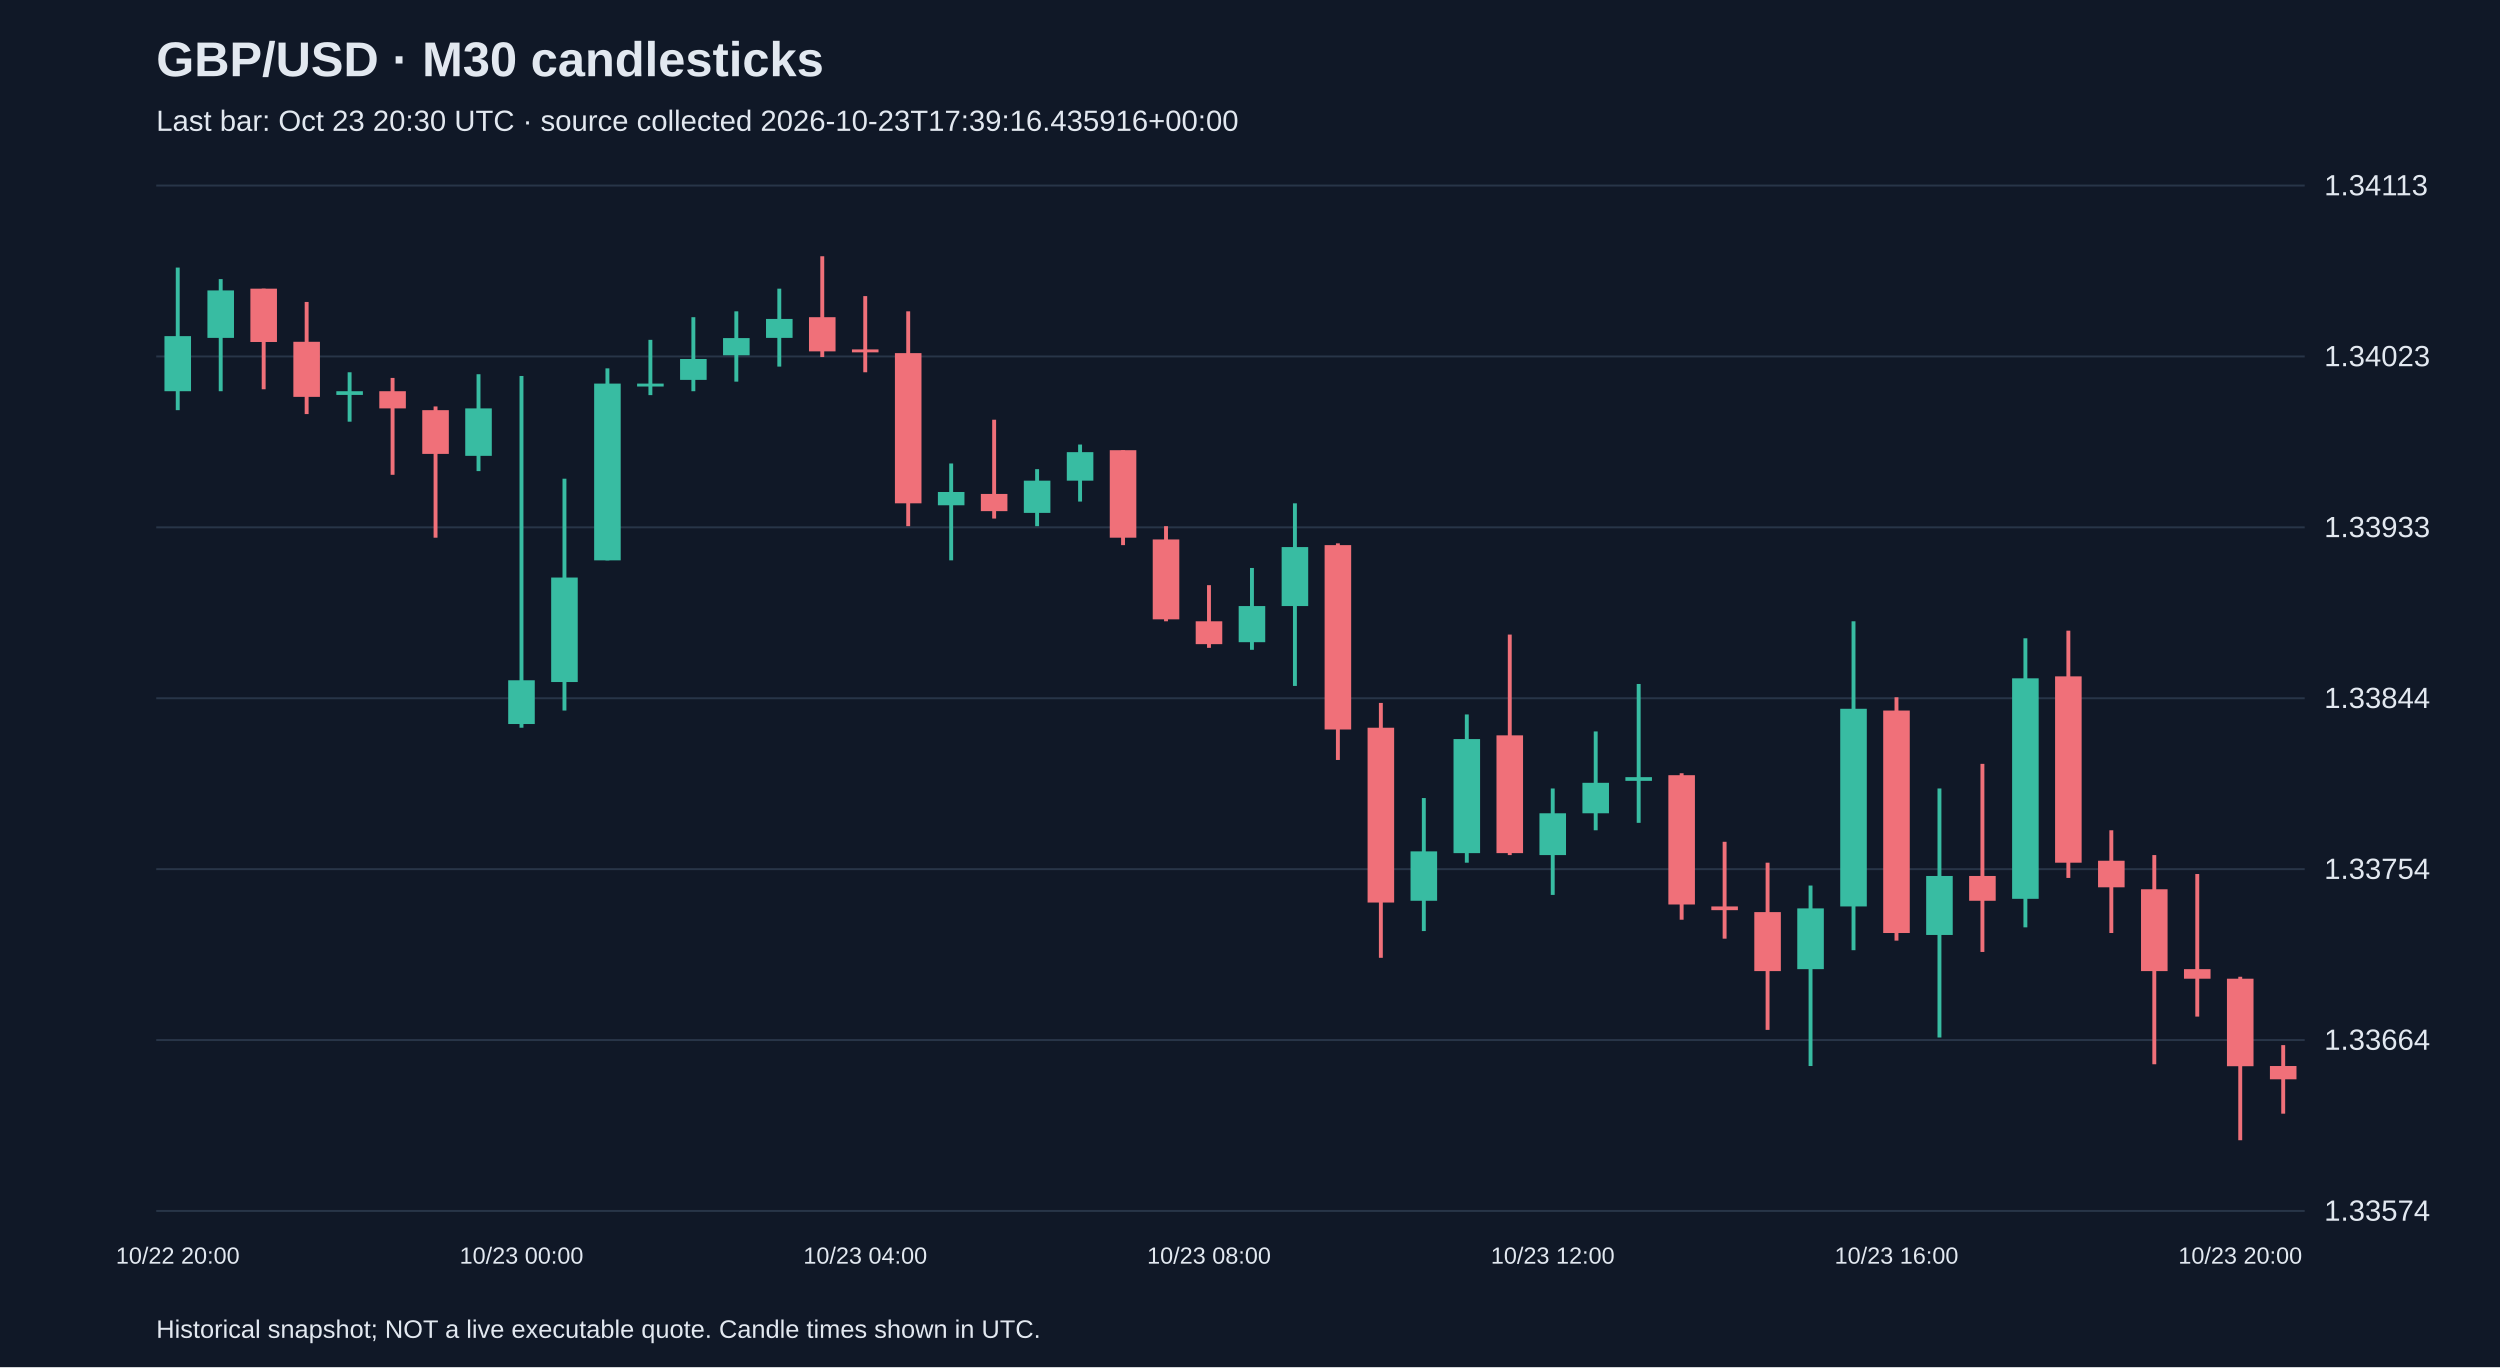
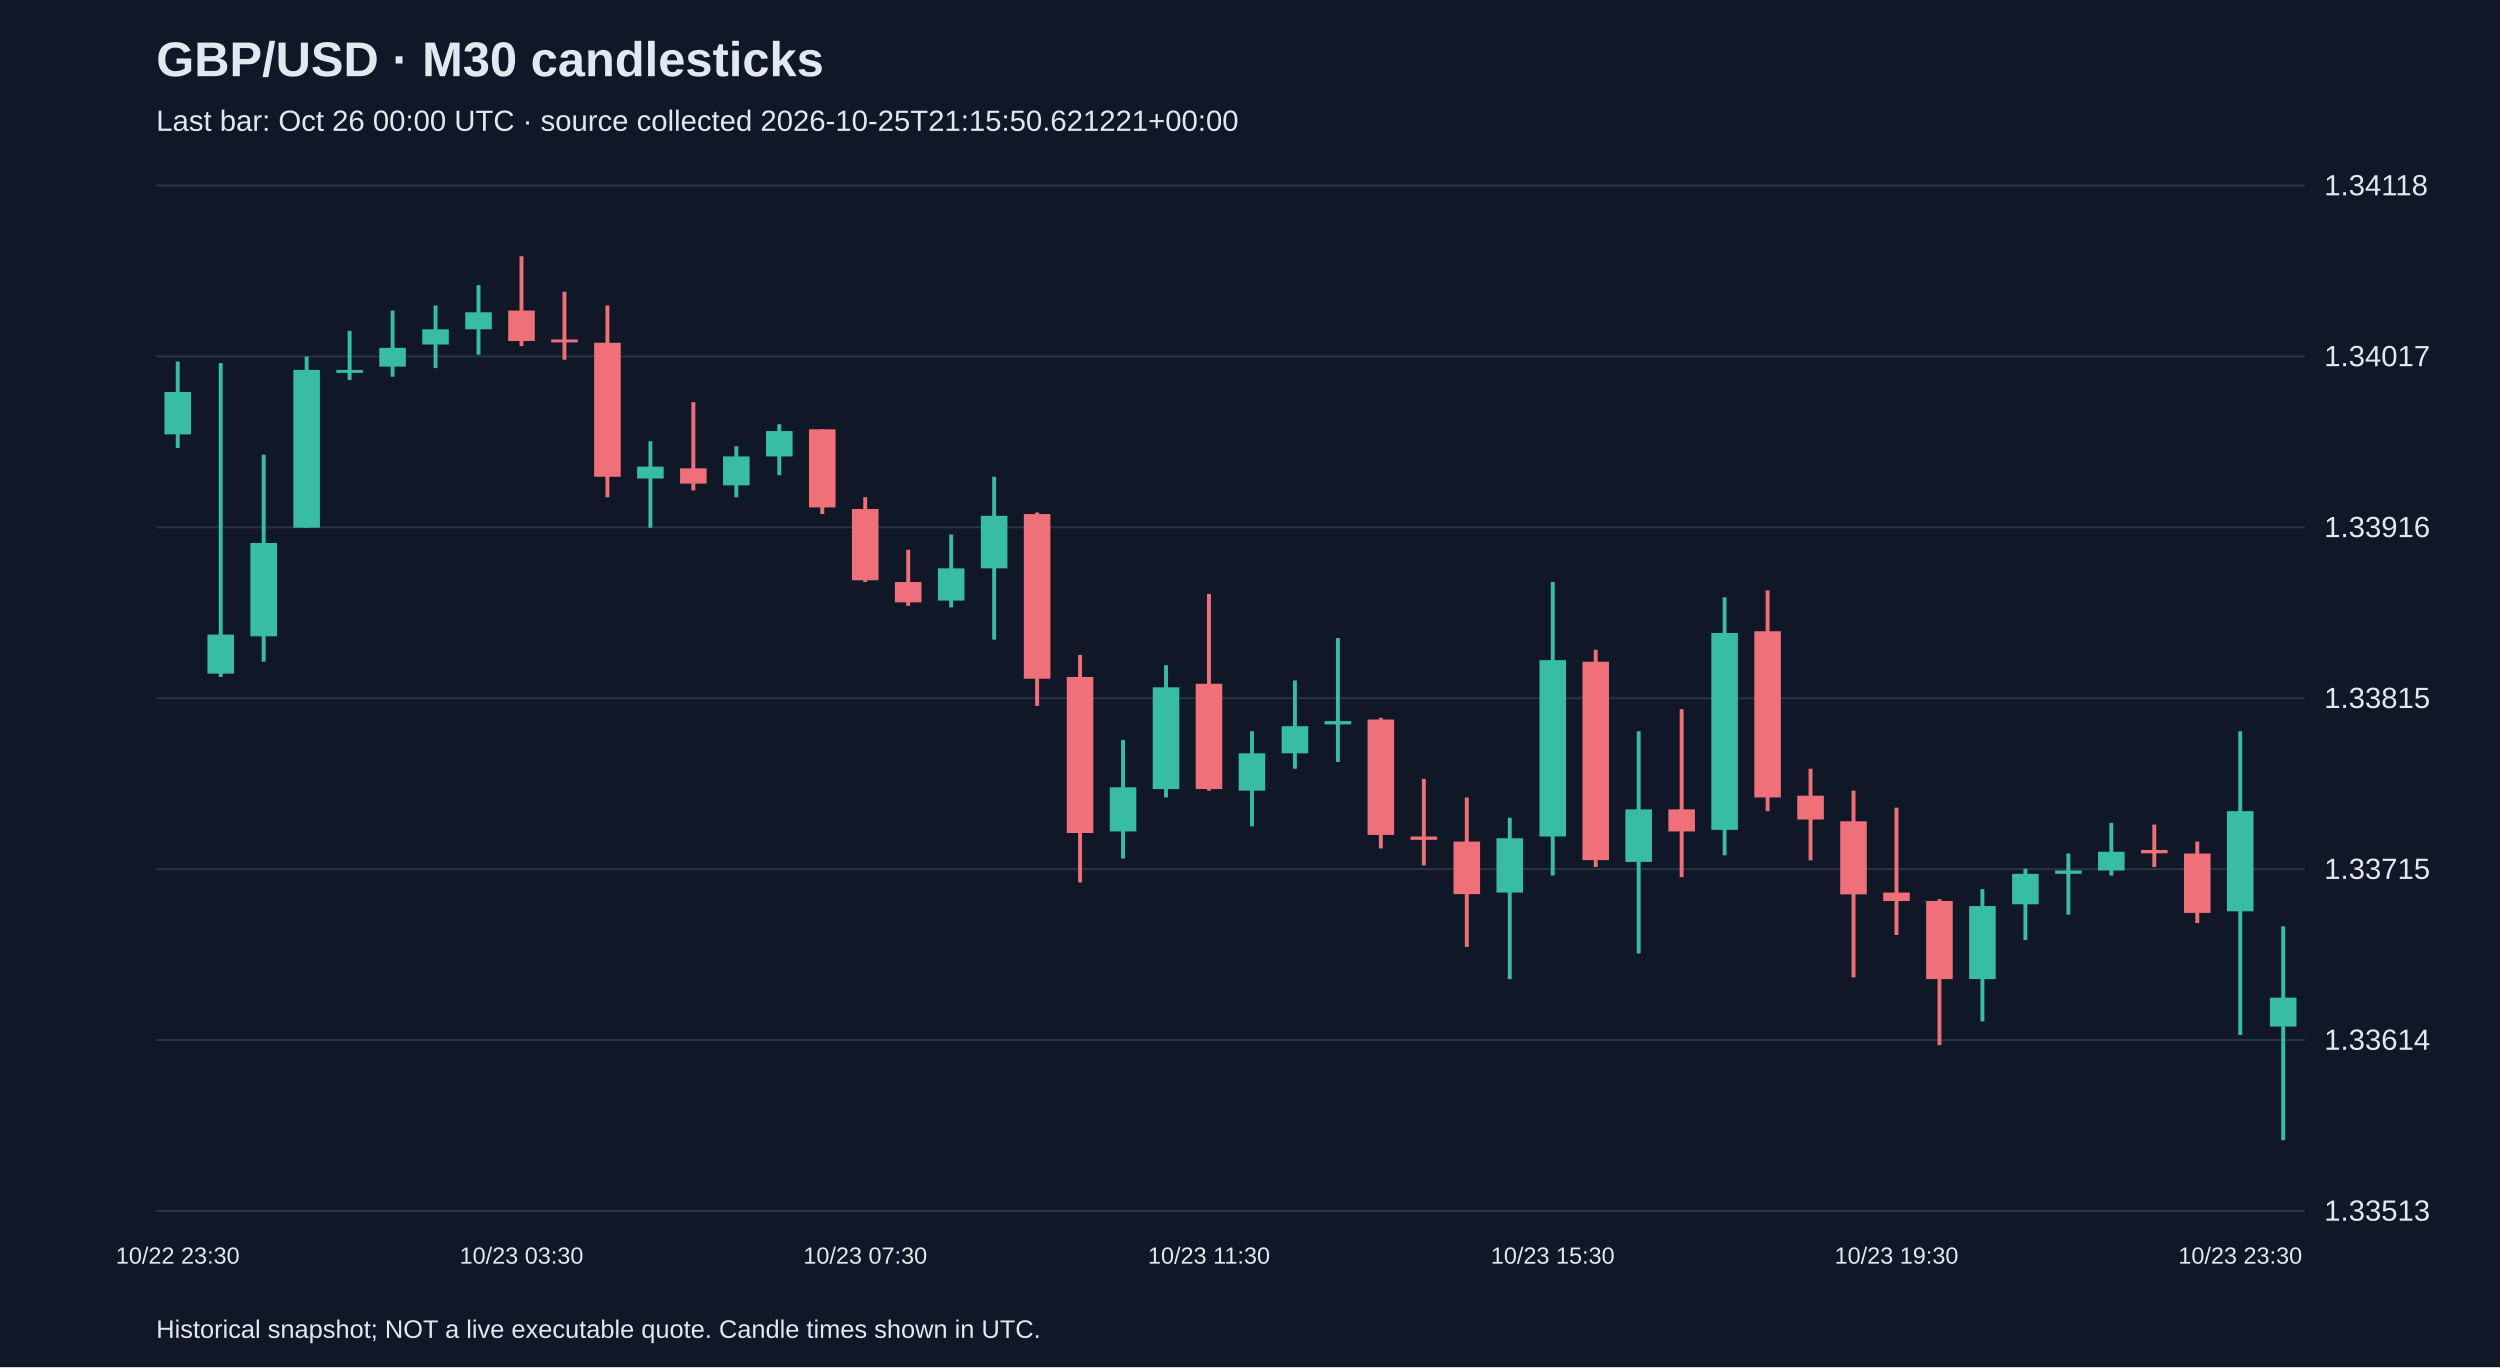
<svg xmlns="http://www.w3.org/2000/svg" viewBox="0 0 1280 700">
  <rect width="100%" height="100%" fill="#101827" />
  <style>text{font-family:Arial,sans-serif;fill:#e2e8f0}</style>
  <text x="80" y="39" font-size="25" font-weight="bold">GBP/USD · M30 candlesticks</text>
-   <text x="80" y="67" font-size="15" fill="#a6b1c5">Last bar: Oct 23 20:30 UTC · source collected 2026-10-23T17:39:16.435916+00:00</text>
+   <text x="80" y="67" font-size="15" fill="#a6b1c5">Last bar: Oct 26 00:00 UTC · source collected 2026-10-25T21:15:50.621221+00:00</text>
  <line x1="80" y1="620.0" x2="1180" y2="620.0" stroke="#283548" />
-   <text x="1190" y="625.0" font-size="15">1.33574</text>
+   <text x="1190" y="625.0" font-size="15">1.33513</text>
  <line x1="80" y1="532.5" x2="1180" y2="532.5" stroke="#283548" />
-   <text x="1190" y="537.5" font-size="15">1.33664</text>
+   <text x="1190" y="537.5" font-size="15">1.33614</text>
  <line x1="80" y1="445.0" x2="1180" y2="445.0" stroke="#283548" />
-   <text x="1190" y="450.0" font-size="15">1.33754</text>
+   <text x="1190" y="450.0" font-size="15">1.33715</text>
  <line x1="80" y1="357.5" x2="1180" y2="357.5" stroke="#283548" />
-   <text x="1190" y="362.5" font-size="15">1.33844</text>
+   <text x="1190" y="362.5" font-size="15">1.33815</text>
  <line x1="80" y1="270.0" x2="1180" y2="270.0" stroke="#283548" />
-   <text x="1190" y="275.0" font-size="15">1.33933</text>
+   <text x="1190" y="275.0" font-size="15">1.33916</text>
  <line x1="80" y1="182.5" x2="1180" y2="182.5" stroke="#283548" />
-   <text x="1190" y="187.5" font-size="15">1.34023</text>
+   <text x="1190" y="187.5" font-size="15">1.34017</text>
  <line x1="80" y1="95.0" x2="1180" y2="95.0" stroke="#283548" />
-   <text x="1190" y="100.0" font-size="15">1.34113</text>
-   <line x1="91.0" y1="137.0" x2="91.0" y2="210.0" stroke="#38bca2" stroke-width="2" />
-   <rect x="84.2" y="172.1" width="13.6" height="28.2" fill="#38bca2" />
-   <text x="91.0" y="647" text-anchor="middle" font-size="12">10/22 20:00</text>
-   <line x1="113.0" y1="142.9" x2="113.0" y2="200.3" stroke="#38bca2" stroke-width="2" />
-   <rect x="106.2" y="148.7" width="13.6" height="24.3" fill="#38bca2" />
-   <line x1="135.0" y1="147.8" x2="135.0" y2="199.3" stroke="#f07079" stroke-width="2" />
-   <rect x="128.2" y="147.8" width="13.6" height="27.3" fill="#f07079" />
-   <line x1="157.0" y1="154.6" x2="157.0" y2="212.0" stroke="#f07079" stroke-width="2" />
-   <rect x="150.2" y="175.0" width="13.6" height="28.2" fill="#f07079" />
-   <line x1="179.0" y1="190.6" x2="179.0" y2="215.9" stroke="#38bca2" stroke-width="2" />
-   <rect x="172.2" y="200.3" width="13.6" height="1.9" fill="#38bca2" />
-   <line x1="201.0" y1="193.5" x2="201.0" y2="243.1" stroke="#f07079" stroke-width="2" />
-   <rect x="194.2" y="200.3" width="13.6" height="8.8" fill="#f07079" />
-   <line x1="223.0" y1="208.1" x2="223.0" y2="275.3" stroke="#f07079" stroke-width="2" />
-   <rect x="216.2" y="210.0" width="13.6" height="22.4" fill="#f07079" />
-   <line x1="245.0" y1="191.6" x2="245.0" y2="241.2" stroke="#38bca2" stroke-width="2" />
-   <rect x="238.2" y="209.1" width="13.6" height="24.3" fill="#38bca2" />
-   <line x1="267.0" y1="192.5" x2="267.0" y2="372.6" stroke="#38bca2" stroke-width="2" />
-   <rect x="260.2" y="348.3" width="13.6" height="22.4" fill="#38bca2" />
-   <text x="267.0" y="647" text-anchor="middle" font-size="12">10/23 00:00</text>
-   <line x1="289.0" y1="245.1" x2="289.0" y2="363.8" stroke="#38bca2" stroke-width="2" />
-   <rect x="282.2" y="295.7" width="13.6" height="53.5" fill="#38bca2" />
-   <line x1="311.0" y1="188.6" x2="311.0" y2="286.9" stroke="#38bca2" stroke-width="2" />
-   <rect x="304.2" y="196.4" width="13.6" height="90.5" fill="#38bca2" />
-   <line x1="333.0" y1="174.0" x2="333.0" y2="202.3" stroke="#38bca2" stroke-width="2" />
-   <rect x="326.2" y="196.4" width="13.6" height="1.5" fill="#38bca2" />
-   <line x1="355.0" y1="162.4" x2="355.0" y2="200.3" stroke="#38bca2" stroke-width="2" />
-   <rect x="348.2" y="183.8" width="13.6" height="10.7" fill="#38bca2" />
-   <line x1="377.0" y1="159.4" x2="377.0" y2="195.4" stroke="#38bca2" stroke-width="2" />
-   <rect x="370.2" y="173.1" width="13.6" height="8.8" fill="#38bca2" />
-   <line x1="399.0" y1="147.8" x2="399.0" y2="187.7" stroke="#38bca2" stroke-width="2" />
-   <rect x="392.2" y="163.3" width="13.6" height="9.7" fill="#38bca2" />
-   <line x1="421.0" y1="131.2" x2="421.0" y2="182.8" stroke="#f07079" stroke-width="2" />
-   <rect x="414.2" y="162.4" width="13.6" height="17.5" fill="#f07079" />
-   <line x1="443.0" y1="151.6" x2="443.0" y2="190.6" stroke="#f07079" stroke-width="2" />
-   <rect x="436.2" y="178.9" width="13.6" height="1.5" fill="#f07079" />
-   <text x="443.0" y="647" text-anchor="middle" font-size="12">10/23 04:00</text>
-   <line x1="465.0" y1="159.4" x2="465.0" y2="269.4" stroke="#f07079" stroke-width="2" />
-   <rect x="458.2" y="180.8" width="13.6" height="76.9" fill="#f07079" />
-   <line x1="487.0" y1="237.3" x2="487.0" y2="286.9" stroke="#38bca2" stroke-width="2" />
-   <rect x="480.2" y="251.9" width="13.6" height="6.8" fill="#38bca2" />
-   <line x1="509.0" y1="214.9" x2="509.0" y2="265.5" stroke="#f07079" stroke-width="2" />
-   <rect x="502.2" y="252.9" width="13.6" height="8.8" fill="#f07079" />
-   <line x1="531.0" y1="240.2" x2="531.0" y2="269.4" stroke="#38bca2" stroke-width="2" />
-   <rect x="524.2" y="246.1" width="13.6" height="16.5" fill="#38bca2" />
-   <line x1="553.0" y1="227.6" x2="553.0" y2="256.8" stroke="#38bca2" stroke-width="2" />
-   <rect x="546.2" y="231.5" width="13.6" height="14.6" fill="#38bca2" />
-   <line x1="575.0" y1="230.5" x2="575.0" y2="279.1" stroke="#f07079" stroke-width="2" />
-   <rect x="568.2" y="230.5" width="13.6" height="44.8" fill="#f07079" />
-   <line x1="597.0" y1="269.4" x2="597.0" y2="318.1" stroke="#f07079" stroke-width="2" />
-   <rect x="590.2" y="276.2" width="13.6" height="40.9" fill="#f07079" />
-   <line x1="619.0" y1="299.6" x2="619.0" y2="331.7" stroke="#f07079" stroke-width="2" />
-   <rect x="612.2" y="318.1" width="13.6" height="11.7" fill="#f07079" />
-   <text x="619.0" y="647" text-anchor="middle" font-size="12">10/23 08:00</text>
-   <line x1="641.0" y1="290.8" x2="641.0" y2="332.7" stroke="#38bca2" stroke-width="2" />
-   <rect x="634.2" y="310.3" width="13.6" height="18.5" fill="#38bca2" />
-   <line x1="663.0" y1="257.7" x2="663.0" y2="351.2" stroke="#38bca2" stroke-width="2" />
-   <rect x="656.2" y="280.1" width="13.6" height="30.2" fill="#38bca2" />
-   <line x1="685.0" y1="278.2" x2="685.0" y2="389.1" stroke="#f07079" stroke-width="2" />
-   <rect x="678.2" y="279.1" width="13.6" height="94.4" fill="#f07079" />
-   <line x1="707.0" y1="359.9" x2="707.0" y2="490.4" stroke="#f07079" stroke-width="2" />
-   <rect x="700.2" y="372.6" width="13.6" height="89.5" fill="#f07079" />
-   <line x1="729.0" y1="408.6" x2="729.0" y2="476.7" stroke="#38bca2" stroke-width="2" />
-   <rect x="722.2" y="435.9" width="13.6" height="25.3" fill="#38bca2" />
-   <line x1="751.0" y1="365.8" x2="751.0" y2="441.7" stroke="#38bca2" stroke-width="2" />
-   <rect x="744.2" y="378.4" width="13.6" height="58.4" fill="#38bca2" />
-   <line x1="773.0" y1="324.9" x2="773.0" y2="437.8" stroke="#f07079" stroke-width="2" />
-   <rect x="766.2" y="376.5" width="13.6" height="60.3" fill="#f07079" />
-   <line x1="795.0" y1="403.7" x2="795.0" y2="458.2" stroke="#38bca2" stroke-width="2" />
-   <rect x="788.2" y="416.4" width="13.6" height="21.4" fill="#38bca2" />
-   <text x="795.0" y="647" text-anchor="middle" font-size="12">10/23 12:00</text>
-   <line x1="817.0" y1="374.5" x2="817.0" y2="425.1" stroke="#38bca2" stroke-width="2" />
-   <rect x="810.2" y="400.8" width="13.6" height="15.6" fill="#38bca2" />
-   <line x1="839.0" y1="350.2" x2="839.0" y2="421.3" stroke="#38bca2" stroke-width="2" />
-   <rect x="832.2" y="397.9" width="13.6" height="1.9" fill="#38bca2" />
-   <line x1="861.0" y1="395.9" x2="861.0" y2="470.9" stroke="#f07079" stroke-width="2" />
-   <rect x="854.2" y="396.9" width="13.6" height="66.2" fill="#f07079" />
-   <line x1="883.0" y1="431.0" x2="883.0" y2="480.6" stroke="#f07079" stroke-width="2" />
-   <rect x="876.2" y="464.1" width="13.6" height="1.9" fill="#f07079" />
-   <line x1="905.0" y1="441.7" x2="905.0" y2="527.3" stroke="#f07079" stroke-width="2" />
-   <rect x="898.2" y="467.0" width="13.6" height="30.2" fill="#f07079" />
-   <line x1="927.0" y1="453.4" x2="927.0" y2="545.8" stroke="#38bca2" stroke-width="2" />
-   <rect x="920.2" y="465.1" width="13.6" height="31.1" fill="#38bca2" />
-   <line x1="949.0" y1="318.1" x2="949.0" y2="486.5" stroke="#38bca2" stroke-width="2" />
-   <rect x="942.2" y="362.9" width="13.6" height="101.2" fill="#38bca2" />
-   <line x1="971.0" y1="357.0" x2="971.0" y2="481.6" stroke="#f07079" stroke-width="2" />
-   <rect x="964.2" y="363.8" width="13.6" height="113.9" fill="#f07079" />
-   <text x="971.0" y="647" text-anchor="middle" font-size="12">10/23 16:00</text>
-   <line x1="993.0" y1="403.7" x2="993.0" y2="531.2" stroke="#38bca2" stroke-width="2" />
-   <rect x="986.2" y="448.5" width="13.6" height="30.2" fill="#38bca2" />
-   <line x1="1015.0" y1="391.1" x2="1015.0" y2="487.4" stroke="#f07079" stroke-width="2" />
-   <rect x="1008.2" y="448.5" width="13.6" height="12.7" fill="#f07079" />
-   <line x1="1037.0" y1="326.8" x2="1037.0" y2="474.8" stroke="#38bca2" stroke-width="2" />
-   <rect x="1030.2" y="347.3" width="13.6" height="112.9" fill="#38bca2" />
-   <line x1="1059.0" y1="322.9" x2="1059.0" y2="449.5" stroke="#f07079" stroke-width="2" />
-   <rect x="1052.2" y="346.3" width="13.6" height="95.4" fill="#f07079" />
-   <line x1="1081.0" y1="425.1" x2="1081.0" y2="477.7" stroke="#f07079" stroke-width="2" />
-   <rect x="1074.2" y="440.7" width="13.6" height="13.6" fill="#f07079" />
-   <line x1="1103.0" y1="437.8" x2="1103.0" y2="544.9" stroke="#f07079" stroke-width="2" />
-   <rect x="1096.2" y="455.3" width="13.6" height="41.9" fill="#f07079" />
-   <line x1="1125.0" y1="447.5" x2="1125.0" y2="520.5" stroke="#f07079" stroke-width="2" />
-   <rect x="1118.2" y="496.2" width="13.6" height="4.9" fill="#f07079" />
-   <line x1="1147.0" y1="500.1" x2="1147.0" y2="583.8" stroke="#f07079" stroke-width="2" />
-   <rect x="1140.2" y="501.1" width="13.6" height="44.8" fill="#f07079" />
-   <text x="1147.0" y="647" text-anchor="middle" font-size="12">10/23 20:00</text>
-   <line x1="1169.0" y1="535.1" x2="1169.0" y2="570.2" stroke="#f07079" stroke-width="2" />
-   <rect x="1162.2" y="545.8" width="13.6" height="6.8" fill="#f07079" />
+   <text x="1190" y="100.0" font-size="15">1.34118</text>
+   <line x1="91.0" y1="185.1" x2="91.0" y2="229.4" stroke="#38bca2" stroke-width="2" />
+   <rect x="84.2" y="200.7" width="13.6" height="21.7" fill="#38bca2" />
+   <text x="91.0" y="647" text-anchor="middle" font-size="12">10/22 23:30</text>
+   <line x1="113.0" y1="185.9" x2="113.0" y2="346.6" stroke="#38bca2" stroke-width="2" />
+   <rect x="106.2" y="324.9" width="13.6" height="20.0" fill="#38bca2" />
+   <line x1="135.0" y1="232.8" x2="135.0" y2="338.8" stroke="#38bca2" stroke-width="2" />
+   <rect x="128.2" y="278.0" width="13.6" height="47.8" fill="#38bca2" />
+   <line x1="157.0" y1="182.5" x2="157.0" y2="270.2" stroke="#38bca2" stroke-width="2" />
+   <rect x="150.2" y="189.4" width="13.6" height="80.8" fill="#38bca2" />
+   <line x1="179.0" y1="169.4" x2="179.0" y2="194.6" stroke="#38bca2" stroke-width="2" />
+   <rect x="172.2" y="189.4" width="13.6" height="1.5" fill="#38bca2" />
+   <line x1="201.0" y1="159.0" x2="201.0" y2="192.9" stroke="#38bca2" stroke-width="2" />
+   <rect x="194.2" y="178.1" width="13.6" height="9.6" fill="#38bca2" />
+   <line x1="223.0" y1="156.4" x2="223.0" y2="188.5" stroke="#38bca2" stroke-width="2" />
+   <rect x="216.2" y="168.6" width="13.6" height="7.8" fill="#38bca2" />
+   <line x1="245.0" y1="146.0" x2="245.0" y2="181.6" stroke="#38bca2" stroke-width="2" />
+   <rect x="238.2" y="159.9" width="13.6" height="8.7" fill="#38bca2" />
+   <line x1="267.0" y1="131.2" x2="267.0" y2="177.2" stroke="#f07079" stroke-width="2" />
+   <rect x="260.2" y="159.0" width="13.6" height="15.6" fill="#f07079" />
+   <text x="267.0" y="647" text-anchor="middle" font-size="12">10/23 03:30</text>
+   <line x1="289.0" y1="149.4" x2="289.0" y2="184.2" stroke="#f07079" stroke-width="2" />
+   <rect x="282.2" y="173.8" width="13.6" height="1.5" fill="#f07079" />
+   <line x1="311.0" y1="156.4" x2="311.0" y2="254.6" stroke="#f07079" stroke-width="2" />
+   <rect x="304.2" y="175.5" width="13.6" height="68.6" fill="#f07079" />
+   <line x1="333.0" y1="225.9" x2="333.0" y2="270.2" stroke="#38bca2" stroke-width="2" />
+   <rect x="326.2" y="238.9" width="13.6" height="6.1" fill="#38bca2" />
+   <line x1="355.0" y1="205.9" x2="355.0" y2="251.1" stroke="#f07079" stroke-width="2" />
+   <rect x="348.2" y="239.8" width="13.6" height="7.8" fill="#f07079" />
+   <line x1="377.0" y1="228.5" x2="377.0" y2="254.6" stroke="#38bca2" stroke-width="2" />
+   <rect x="370.2" y="233.7" width="13.6" height="14.8" fill="#38bca2" />
+   <line x1="399.0" y1="217.2" x2="399.0" y2="243.3" stroke="#38bca2" stroke-width="2" />
+   <rect x="392.2" y="220.7" width="13.6" height="13.0" fill="#38bca2" />
+   <line x1="421.0" y1="219.8" x2="421.0" y2="263.2" stroke="#f07079" stroke-width="2" />
+   <rect x="414.2" y="219.8" width="13.6" height="40.0" fill="#f07079" />
+   <line x1="443.0" y1="254.6" x2="443.0" y2="298.0" stroke="#f07079" stroke-width="2" />
+   <rect x="436.2" y="260.6" width="13.6" height="36.5" fill="#f07079" />
+   <text x="443.0" y="647" text-anchor="middle" font-size="12">10/23 07:30</text>
+   <line x1="465.0" y1="281.5" x2="465.0" y2="310.2" stroke="#f07079" stroke-width="2" />
+   <rect x="458.2" y="298.0" width="13.6" height="10.4" fill="#f07079" />
+   <line x1="487.0" y1="273.7" x2="487.0" y2="311.0" stroke="#38bca2" stroke-width="2" />
+   <rect x="480.2" y="291.0" width="13.6" height="16.5" fill="#38bca2" />
+   <line x1="509.0" y1="244.1" x2="509.0" y2="327.5" stroke="#38bca2" stroke-width="2" />
+   <rect x="502.2" y="264.1" width="13.6" height="26.9" fill="#38bca2" />
+   <line x1="531.0" y1="262.4" x2="531.0" y2="361.4" stroke="#f07079" stroke-width="2" />
+   <rect x="524.2" y="263.2" width="13.6" height="84.3" fill="#f07079" />
+   <line x1="553.0" y1="335.3" x2="553.0" y2="451.8" stroke="#f07079" stroke-width="2" />
+   <rect x="546.2" y="346.6" width="13.6" height="79.9" fill="#f07079" />
+   <line x1="575.0" y1="378.8" x2="575.0" y2="439.6" stroke="#38bca2" stroke-width="2" />
+   <rect x="568.2" y="403.1" width="13.6" height="22.6" fill="#38bca2" />
+   <line x1="597.0" y1="340.6" x2="597.0" y2="408.3" stroke="#38bca2" stroke-width="2" />
+   <rect x="590.2" y="351.9" width="13.6" height="52.1" fill="#38bca2" />
+   <line x1="619.0" y1="304.1" x2="619.0" y2="404.8" stroke="#f07079" stroke-width="2" />
+   <rect x="612.2" y="350.1" width="13.6" height="53.9" fill="#f07079" />
+   <text x="619.0" y="647" text-anchor="middle" font-size="12">10/23 11:30</text>
+   <line x1="641.0" y1="374.4" x2="641.0" y2="423.1" stroke="#38bca2" stroke-width="2" />
+   <rect x="634.2" y="385.7" width="13.6" height="19.1" fill="#38bca2" />
+   <line x1="663.0" y1="348.4" x2="663.0" y2="393.6" stroke="#38bca2" stroke-width="2" />
+   <rect x="656.2" y="371.8" width="13.6" height="13.9" fill="#38bca2" />
+   <line x1="685.0" y1="326.7" x2="685.0" y2="390.1" stroke="#38bca2" stroke-width="2" />
+   <rect x="678.2" y="369.2" width="13.6" height="1.7" fill="#38bca2" />
+   <line x1="707.0" y1="367.5" x2="707.0" y2="434.4" stroke="#f07079" stroke-width="2" />
+   <rect x="700.2" y="368.4" width="13.6" height="59.1" fill="#f07079" />
+   <line x1="729.0" y1="398.8" x2="729.0" y2="443.1" stroke="#f07079" stroke-width="2" />
+   <rect x="722.2" y="428.3" width="13.6" height="1.7" fill="#f07079" />
+   <line x1="751.0" y1="408.3" x2="751.0" y2="484.8" stroke="#f07079" stroke-width="2" />
+   <rect x="744.2" y="430.9" width="13.6" height="26.9" fill="#f07079" />
+   <line x1="773.0" y1="418.7" x2="773.0" y2="501.3" stroke="#38bca2" stroke-width="2" />
+   <rect x="766.2" y="429.2" width="13.6" height="27.8" fill="#38bca2" />
+   <line x1="795.0" y1="298.0" x2="795.0" y2="448.3" stroke="#38bca2" stroke-width="2" />
+   <rect x="788.2" y="338.0" width="13.6" height="90.3" fill="#38bca2" />
+   <text x="795.0" y="647" text-anchor="middle" font-size="12">10/23 15:30</text>
+   <line x1="817.0" y1="332.7" x2="817.0" y2="443.9" stroke="#f07079" stroke-width="2" />
+   <rect x="810.2" y="338.8" width="13.6" height="101.6" fill="#f07079" />
+   <line x1="839.0" y1="374.4" x2="839.0" y2="488.2" stroke="#38bca2" stroke-width="2" />
+   <rect x="832.2" y="414.4" width="13.6" height="26.9" fill="#38bca2" />
+   <line x1="861.0" y1="363.1" x2="861.0" y2="449.1" stroke="#f07079" stroke-width="2" />
+   <rect x="854.2" y="414.4" width="13.6" height="11.3" fill="#f07079" />
+   <line x1="883.0" y1="305.8" x2="883.0" y2="437.9" stroke="#38bca2" stroke-width="2" />
+   <rect x="876.2" y="324.1" width="13.6" height="100.8" fill="#38bca2" />
+   <line x1="905.0" y1="302.3" x2="905.0" y2="415.3" stroke="#f07079" stroke-width="2" />
+   <rect x="898.2" y="323.2" width="13.6" height="85.1" fill="#f07079" />
+   <line x1="927.0" y1="393.6" x2="927.0" y2="440.5" stroke="#f07079" stroke-width="2" />
+   <rect x="920.2" y="407.4" width="13.6" height="12.2" fill="#f07079" />
+   <line x1="949.0" y1="404.8" x2="949.0" y2="500.4" stroke="#f07079" stroke-width="2" />
+   <rect x="942.2" y="420.5" width="13.6" height="37.4" fill="#f07079" />
+   <line x1="971.0" y1="413.5" x2="971.0" y2="478.7" stroke="#f07079" stroke-width="2" />
+   <rect x="964.2" y="457.0" width="13.6" height="4.3" fill="#f07079" />
+   <text x="971.0" y="647" text-anchor="middle" font-size="12">10/23 19:30</text>
+   <line x1="993.0" y1="460.4" x2="993.0" y2="535.1" stroke="#f07079" stroke-width="2" />
+   <rect x="986.2" y="461.3" width="13.6" height="40.0" fill="#f07079" />
+   <line x1="1015.0" y1="455.2" x2="1015.0" y2="523.0" stroke="#38bca2" stroke-width="2" />
+   <rect x="1008.2" y="463.9" width="13.6" height="37.4" fill="#38bca2" />
+   <line x1="1037.0" y1="444.8" x2="1037.0" y2="481.3" stroke="#38bca2" stroke-width="2" />
+   <rect x="1030.2" y="447.4" width="13.6" height="15.6" fill="#38bca2" />
+   <line x1="1059.0" y1="437.0" x2="1059.0" y2="468.3" stroke="#38bca2" stroke-width="2" />
+   <rect x="1052.2" y="445.7" width="13.6" height="1.7" fill="#38bca2" />
+   <line x1="1081.0" y1="421.3" x2="1081.0" y2="448.3" stroke="#38bca2" stroke-width="2" />
+   <rect x="1074.2" y="436.1" width="13.6" height="9.6" fill="#38bca2" />
+   <line x1="1103.0" y1="422.2" x2="1103.0" y2="443.9" stroke="#f07079" stroke-width="2" />
+   <rect x="1096.2" y="435.2" width="13.6" height="1.7" fill="#f07079" />
+   <line x1="1125.0" y1="430.9" x2="1125.0" y2="472.6" stroke="#f07079" stroke-width="2" />
+   <rect x="1118.2" y="437.0" width="13.6" height="30.4" fill="#f07079" />
+   <line x1="1147.0" y1="374.4" x2="1147.0" y2="529.9" stroke="#38bca2" stroke-width="2" />
+   <rect x="1140.2" y="415.3" width="13.6" height="51.3" fill="#38bca2" />
+   <text x="1147.0" y="647" text-anchor="middle" font-size="12">10/23 23:30</text>
+   <line x1="1169.0" y1="474.3" x2="1169.0" y2="583.8" stroke="#38bca2" stroke-width="2" />
+   <rect x="1162.2" y="510.8" width="13.6" height="14.8" fill="#38bca2" />
  <text x="80" y="685" font-size="13">Historical snapshot; NOT a live executable quote. Candle times shown in UTC.</text>
</svg>
